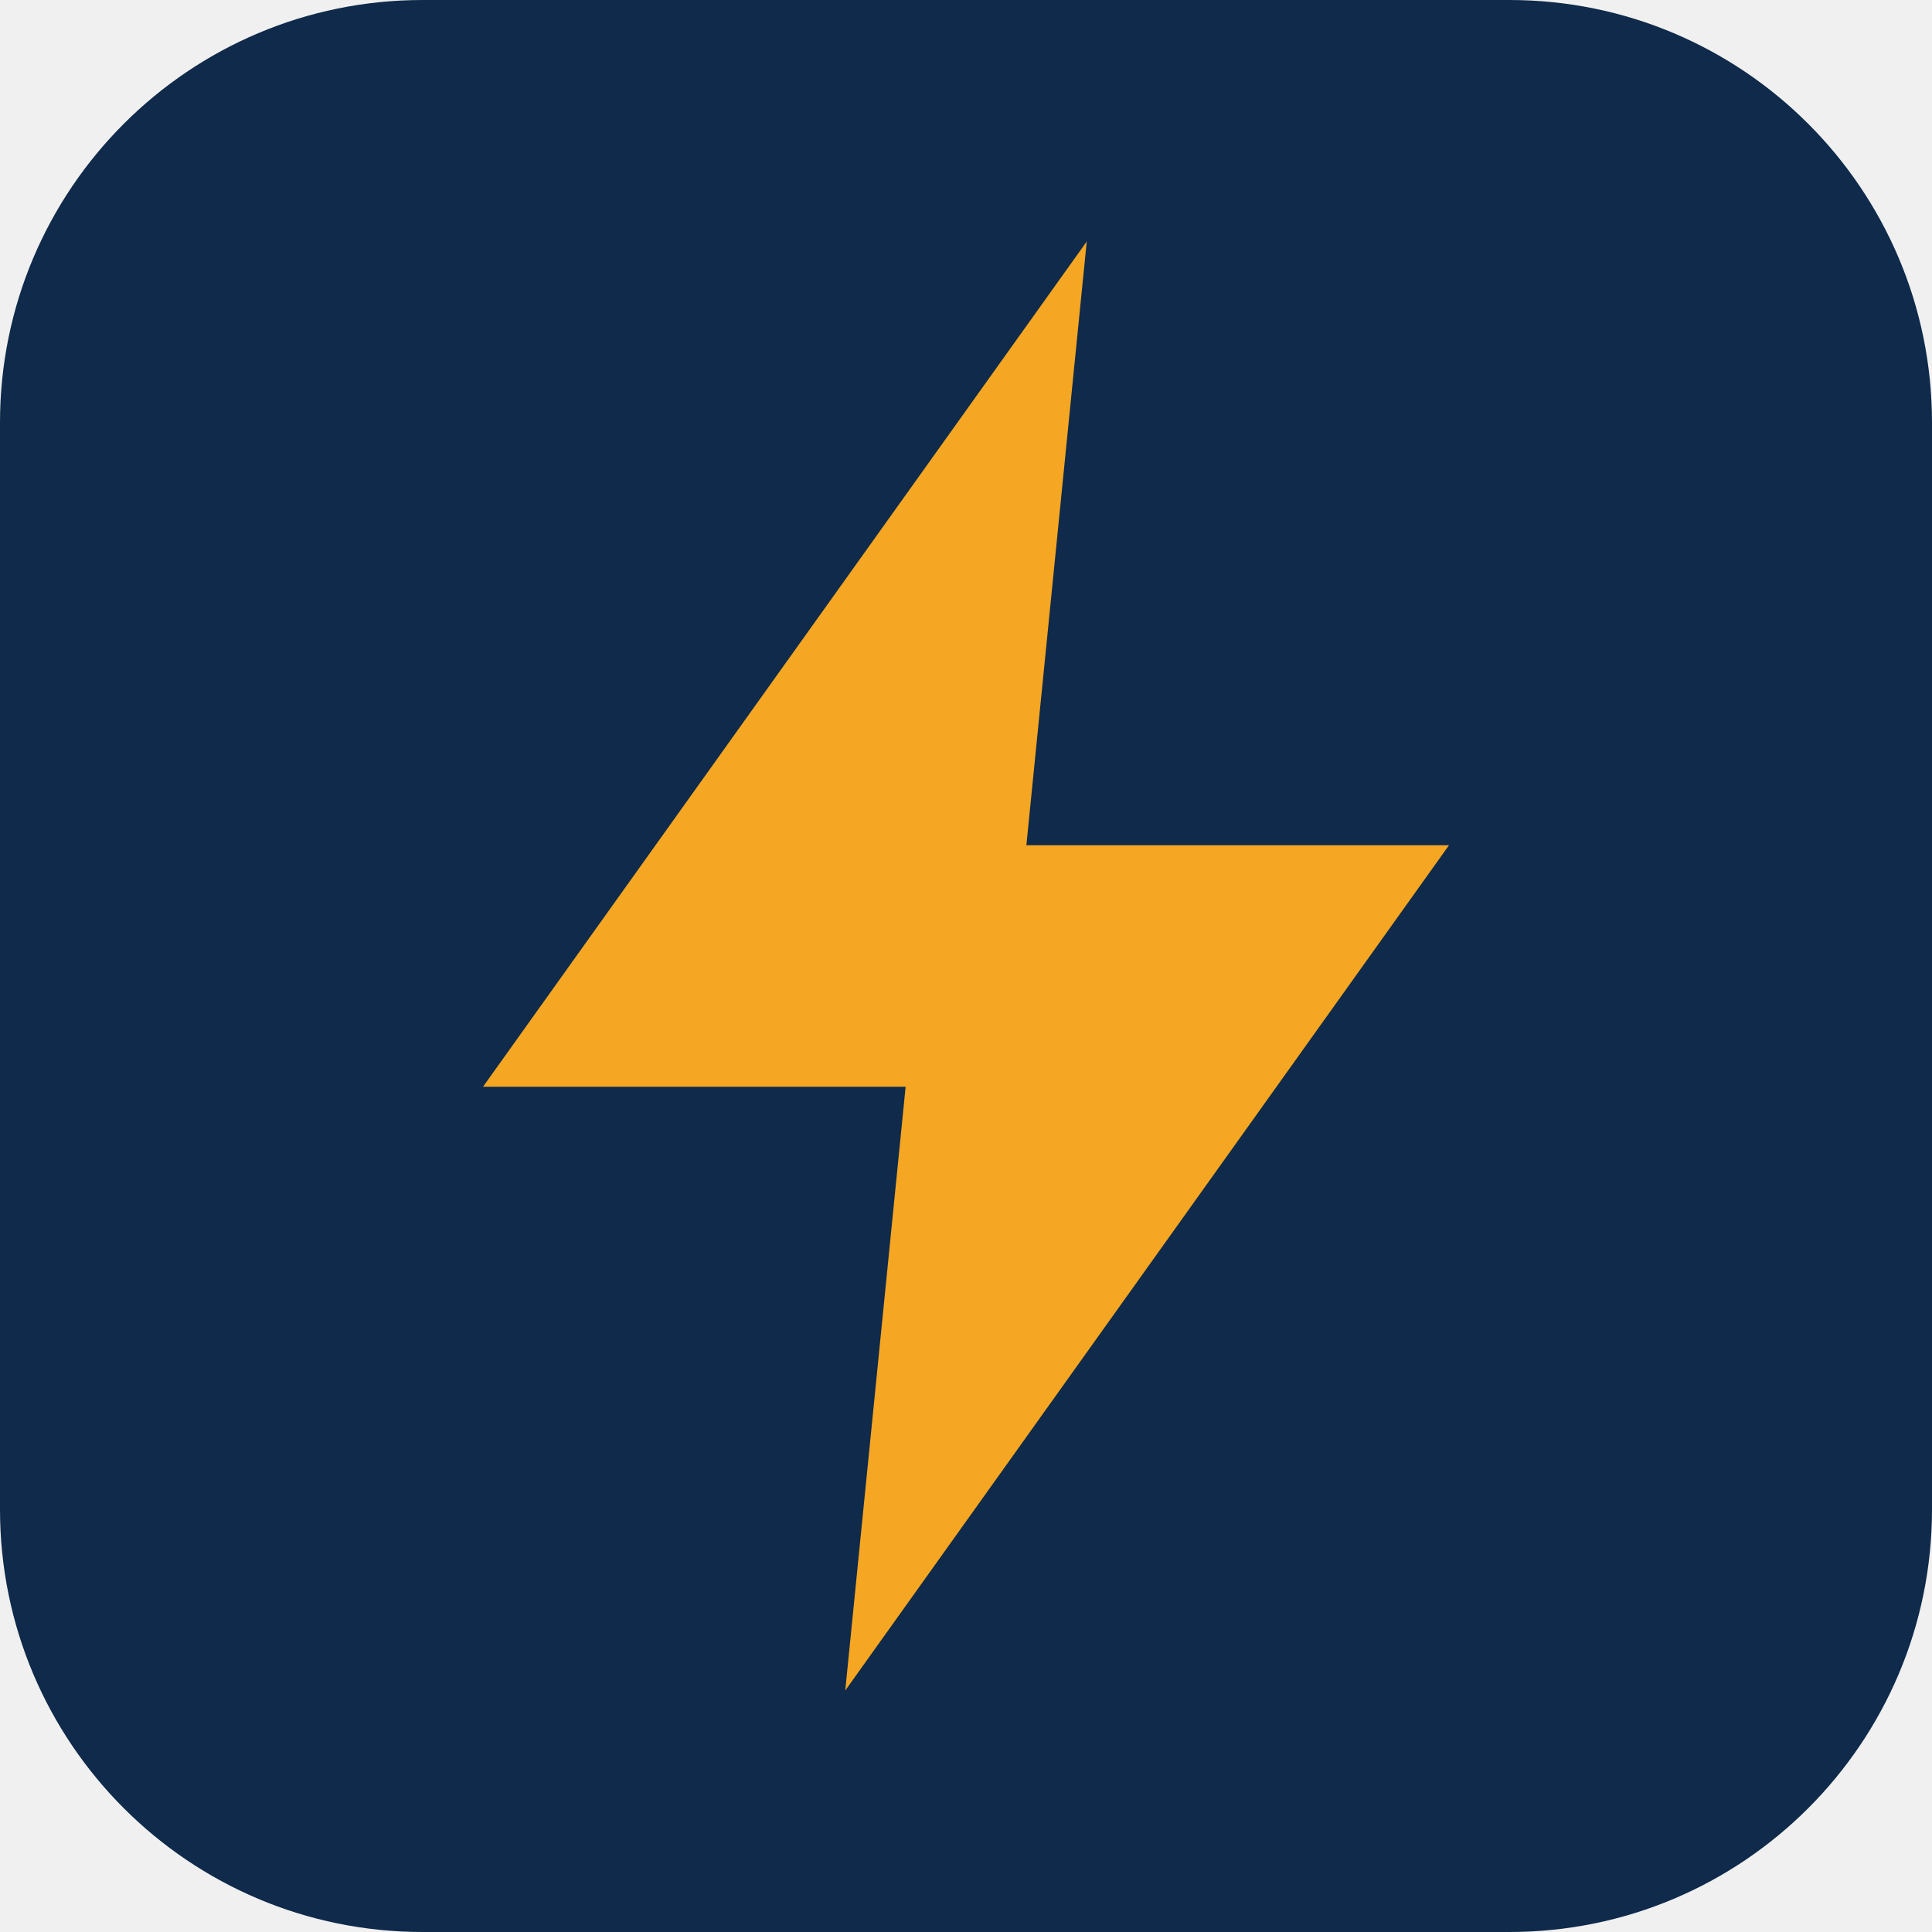
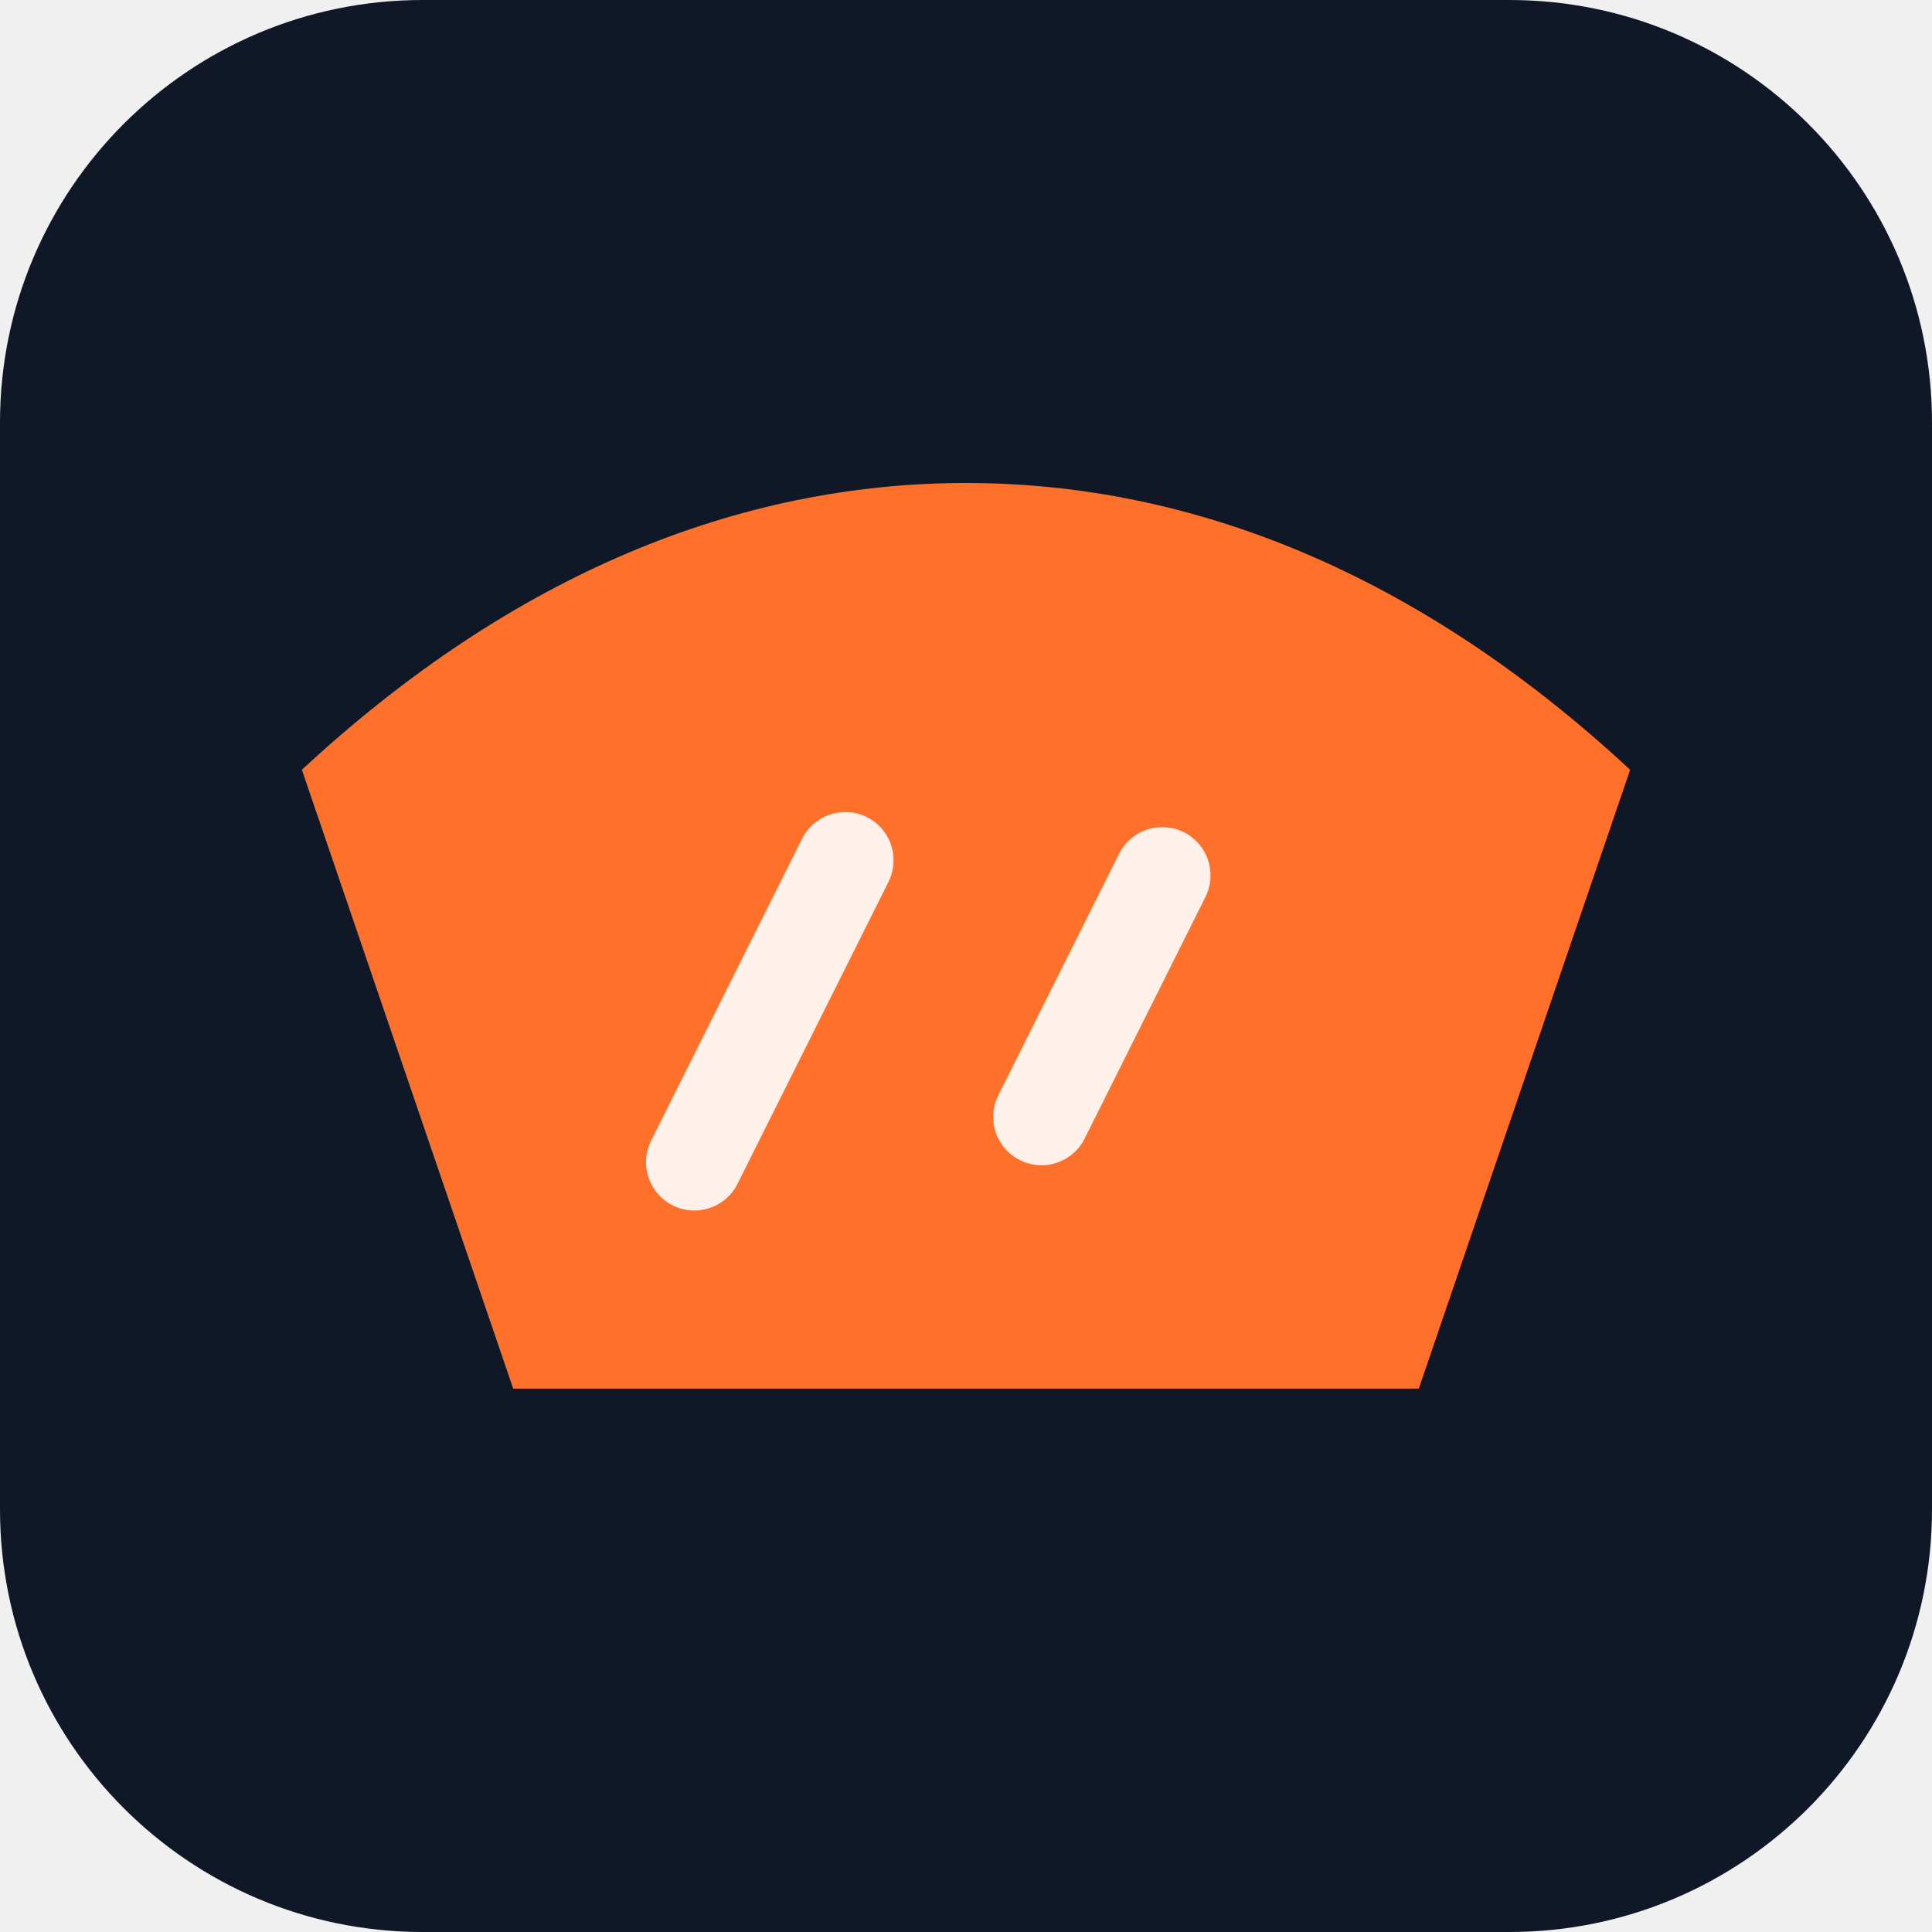
<svg xmlns="http://www.w3.org/2000/svg" viewBox="0 0 64 64">
-   <rect width="64" height="64" rx="14" fill="#0F2A4A" />
-   <path d="M36 8 16 36h14l-2 20 20-28H34l2-20Z" fill="#F5A623" />
+   <rect width="64" height="64" rx="14" fill="#101827" />
+   <path d="M10 25.5C17 19 24.5 16 32 16s15 3 22 9.5L47 46H17L10 25.5Z" fill="#FF702B" />
+   <path d="M23 38.5l5-10M34.5 37l4-8" stroke="#fff" stroke-width="3.2" stroke-linecap="round" fill="none" opacity=".9" />
</svg>
